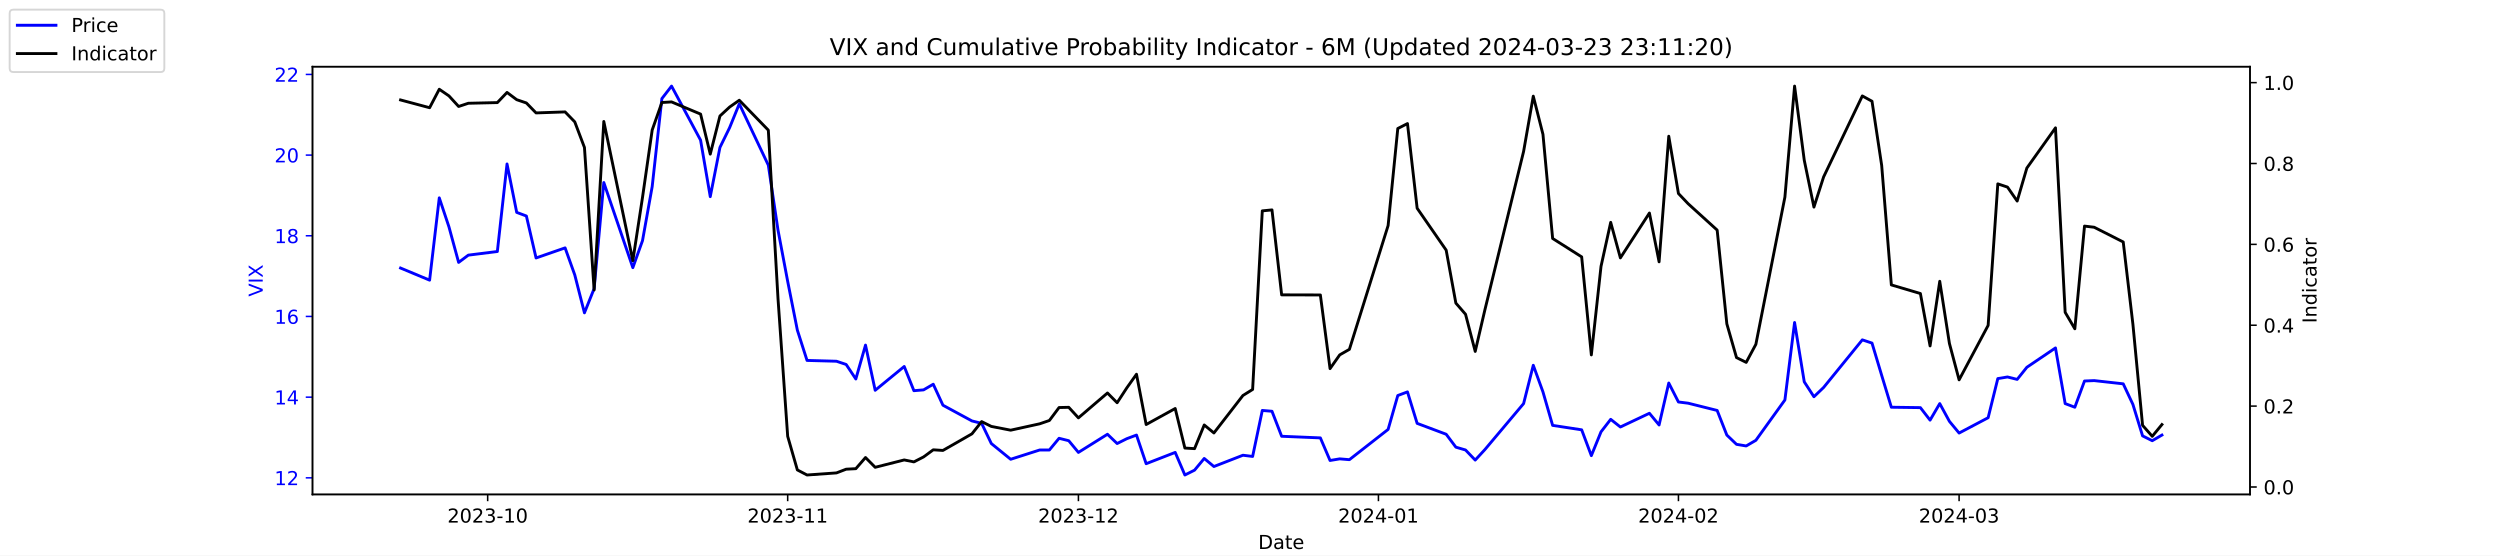
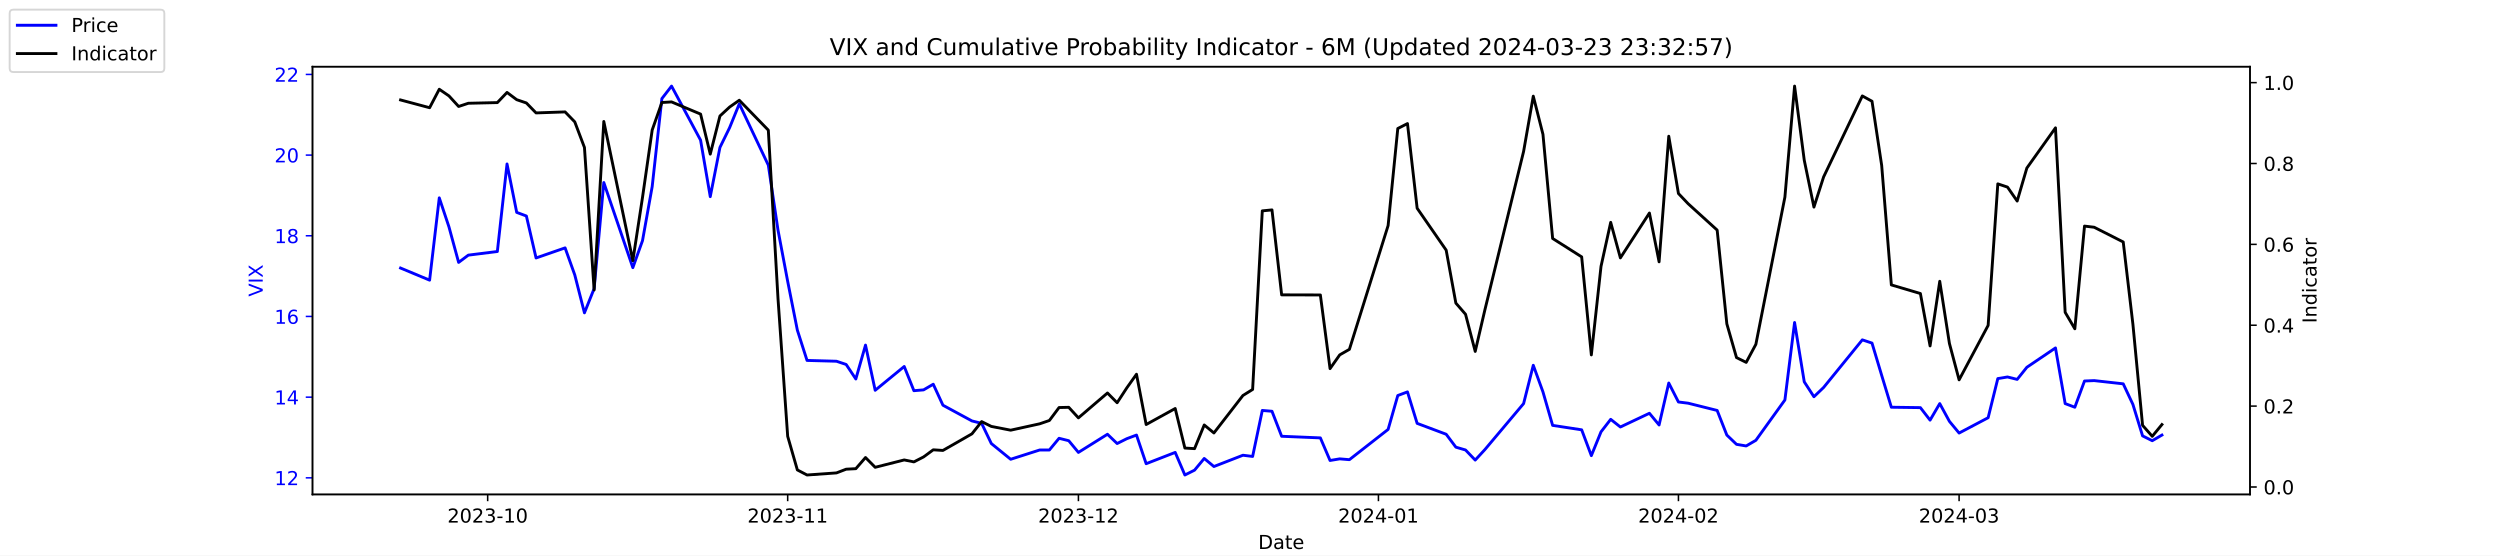
<svg xmlns="http://www.w3.org/2000/svg" xmlns:xlink="http://www.w3.org/1999/xlink" width="1296pt" height="288pt" viewBox="0 0 1296 288" version="1.1">
  <defs>
    <style type="text/css">*{stroke-linejoin: round; stroke-linecap: butt}</style>
  </defs>
  <g id="figure_1">
    <g id="patch_1">
      <path d="M 0 288  L 1296 288  L 1296 0  L 0 0  z " style="fill: #ffffff" />
    </g>
    <g id="axes_1">
      <g id="patch_2">
        <path d="M 162 256.32  L 1166.4 256.32  L 1166.4 34.56  L 162 34.56  z " style="fill: #ffffff" />
      </g>
      <g id="matplotlib.axis_1">
        <g id="xtick_1">
          <g id="line2d_1">
            <defs>
-               <path id="m031761eb9a" d="M 0 0  L 0 3.5  " style="stroke: #000000; stroke-width: 0.8" />
+               <path id="m41e827480d" d="M 0 0  L 0 3.5  " style="stroke: #000000; stroke-width: 0.8" />
            </defs>
            <g>
-               <use xlink:href="#m031761eb9a" x="252.807" y="256.32" style="stroke: #000000; stroke-width: 0.8" />
+               <use xlink:href="#m41e827480d" x="252.807" y="256.32" style="stroke: #000000; stroke-width: 0.8" />
            </g>
          </g>
          <g id="text_1">
            <g transform="translate(231.916 270.9184) scale(0.1 -0.1)">
              <defs>
                <path id="DejaVuSans-32" d="M 1228 531  L 3431 531  L 3431 0  L 469 0  L 469 531  Q 828 903 1448 1529  Q 2069 2156 2228 2338  Q 2531 2678 2651 2914  Q 2772 3150 2772 3378  Q 2772 3750 2511 3984  Q 2250 4219 1831 4219  Q 1534 4219 1204 4116  Q 875 4013 500 3803  L 500 4441  Q 881 4594 1212 4672  Q 1544 4750 1819 4750  Q 2544 4750 2975 4387  Q 3406 4025 3406 3419  Q 3406 3131 3298 2873  Q 3191 2616 2906 2266  Q 2828 2175 2409 1742  Q 1991 1309 1228 531  z " transform="scale(0.015625)" />
                <path id="DejaVuSans-30" d="M 2034 4250  Q 1547 4250 1301 3770  Q 1056 3291 1056 2328  Q 1056 1369 1301 889  Q 1547 409 2034 409  Q 2525 409 2770 889  Q 3016 1369 3016 2328  Q 3016 3291 2770 3770  Q 2525 4250 2034 4250  z M 2034 4750  Q 2819 4750 3233 4129  Q 3647 3509 3647 2328  Q 3647 1150 3233 529  Q 2819 -91 2034 -91  Q 1250 -91 836 529  Q 422 1150 422 2328  Q 422 3509 836 4129  Q 1250 4750 2034 4750  z " transform="scale(0.015625)" />
                <path id="DejaVuSans-33" d="M 2597 2516  Q 3050 2419 3304 2112  Q 3559 1806 3559 1356  Q 3559 666 3084 287  Q 2609 -91 1734 -91  Q 1441 -91 1130 -33  Q 819 25 488 141  L 488 750  Q 750 597 1062 519  Q 1375 441 1716 441  Q 2309 441 2620 675  Q 2931 909 2931 1356  Q 2931 1769 2642 2001  Q 2353 2234 1838 2234  L 1294 2234  L 1294 2753  L 1863 2753  Q 2328 2753 2575 2939  Q 2822 3125 2822 3475  Q 2822 3834 2567 4026  Q 2313 4219 1838 4219  Q 1578 4219 1281 4162  Q 984 4106 628 3988  L 628 4550  Q 988 4650 1302 4700  Q 1616 4750 1894 4750  Q 2613 4750 3031 4423  Q 3450 4097 3450 3541  Q 3450 3153 3228 2886  Q 3006 2619 2597 2516  z " transform="scale(0.015625)" />
                <path id="DejaVuSans-2d" d="M 313 2009  L 1997 2009  L 1997 1497  L 313 1497  L 313 2009  z " transform="scale(0.015625)" />
                <path id="DejaVuSans-31" d="M 794 531  L 1825 531  L 1825 4091  L 703 3866  L 703 4441  L 1819 4666  L 2450 4666  L 2450 531  L 3481 531  L 3481 0  L 794 0  L 794 531  z " transform="scale(0.015625)" />
              </defs>
              <use xlink:href="#DejaVuSans-32" />
              <use xlink:href="#DejaVuSans-30" x="63.623" />
              <use xlink:href="#DejaVuSans-32" x="127.246" />
              <use xlink:href="#DejaVuSans-33" x="190.869" />
              <use xlink:href="#DejaVuSans-2d" x="254.492" />
              <use xlink:href="#DejaVuSans-31" x="290.576" />
              <use xlink:href="#DejaVuSans-30" x="354.199" />
            </g>
          </g>
        </g>
        <g id="xtick_2">
          <g id="line2d_2">
            <g>
-               <use xlink:href="#m031761eb9a" x="408.334" y="256.32" style="stroke: #000000; stroke-width: 0.8" />
+               <use xlink:href="#m41e827480d" x="408.334" y="256.32" style="stroke: #000000; stroke-width: 0.8" />
            </g>
          </g>
          <g id="text_2">
            <g transform="translate(387.4425 270.9184) scale(0.1 -0.1)">
              <use xlink:href="#DejaVuSans-32" />
              <use xlink:href="#DejaVuSans-30" x="63.623" />
              <use xlink:href="#DejaVuSans-32" x="127.246" />
              <use xlink:href="#DejaVuSans-33" x="190.869" />
              <use xlink:href="#DejaVuSans-2d" x="254.492" />
              <use xlink:href="#DejaVuSans-31" x="290.576" />
              <use xlink:href="#DejaVuSans-31" x="354.199" />
            </g>
          </g>
        </g>
        <g id="xtick_3">
          <g id="line2d_3">
            <g>
-               <use xlink:href="#m031761eb9a" x="559.052" y="256.32" style="stroke: #000000; stroke-width: 0.8" />
+               <use xlink:href="#m41e827480d" x="559.052" y="256.32" style="stroke: #000000; stroke-width: 0.8" />
            </g>
          </g>
          <g id="text_3">
            <g transform="translate(538.161 270.9184) scale(0.1 -0.1)">
              <use xlink:href="#DejaVuSans-32" />
              <use xlink:href="#DejaVuSans-30" x="63.623" />
              <use xlink:href="#DejaVuSans-32" x="127.246" />
              <use xlink:href="#DejaVuSans-33" x="190.869" />
              <use xlink:href="#DejaVuSans-2d" x="254.492" />
              <use xlink:href="#DejaVuSans-31" x="290.576" />
              <use xlink:href="#DejaVuSans-32" x="354.199" />
            </g>
          </g>
        </g>
        <g id="xtick_4">
          <g id="line2d_4">
            <g>
-               <use xlink:href="#m031761eb9a" x="714.579" y="256.32" style="stroke: #000000; stroke-width: 0.8" />
+               <use xlink:href="#m41e827480d" x="714.579" y="256.32" style="stroke: #000000; stroke-width: 0.8" />
            </g>
          </g>
          <g id="text_4">
            <g transform="translate(693.6875 270.9184) scale(0.1 -0.1)">
              <defs>
                <path id="DejaVuSans-34" d="M 2419 4116  L 825 1625  L 2419 1625  L 2419 4116  z M 2253 4666  L 3047 4666  L 3047 1625  L 3713 1625  L 3713 1100  L 3047 1100  L 3047 0  L 2419 0  L 2419 1100  L 313 1100  L 313 1709  L 2253 4666  z " transform="scale(0.015625)" />
              </defs>
              <use xlink:href="#DejaVuSans-32" />
              <use xlink:href="#DejaVuSans-30" x="63.623" />
              <use xlink:href="#DejaVuSans-32" x="127.246" />
              <use xlink:href="#DejaVuSans-34" x="190.869" />
              <use xlink:href="#DejaVuSans-2d" x="254.492" />
              <use xlink:href="#DejaVuSans-30" x="290.576" />
              <use xlink:href="#DejaVuSans-31" x="354.199" />
            </g>
          </g>
        </g>
        <g id="xtick_5">
          <g id="line2d_5">
            <g>
-               <use xlink:href="#m031761eb9a" x="870.105" y="256.32" style="stroke: #000000; stroke-width: 0.8" />
+               <use xlink:href="#m41e827480d" x="870.105" y="256.32" style="stroke: #000000; stroke-width: 0.8" />
            </g>
          </g>
          <g id="text_5">
            <g transform="translate(849.2139 270.9184) scale(0.1 -0.1)">
              <use xlink:href="#DejaVuSans-32" />
              <use xlink:href="#DejaVuSans-30" x="63.623" />
              <use xlink:href="#DejaVuSans-32" x="127.246" />
              <use xlink:href="#DejaVuSans-34" x="190.869" />
              <use xlink:href="#DejaVuSans-2d" x="254.492" />
              <use xlink:href="#DejaVuSans-30" x="290.576" />
              <use xlink:href="#DejaVuSans-32" x="354.199" />
            </g>
          </g>
        </g>
        <g id="xtick_6">
          <g id="line2d_6">
            <g>
-               <use xlink:href="#m031761eb9a" x="1015.598" y="256.32" style="stroke: #000000; stroke-width: 0.8" />
+               <use xlink:href="#m41e827480d" x="1015.598" y="256.32" style="stroke: #000000; stroke-width: 0.8" />
            </g>
          </g>
          <g id="text_6">
            <g transform="translate(994.7064 270.9184) scale(0.1 -0.1)">
              <use xlink:href="#DejaVuSans-32" />
              <use xlink:href="#DejaVuSans-30" x="63.623" />
              <use xlink:href="#DejaVuSans-32" x="127.246" />
              <use xlink:href="#DejaVuSans-34" x="190.869" />
              <use xlink:href="#DejaVuSans-2d" x="254.492" />
              <use xlink:href="#DejaVuSans-30" x="290.576" />
              <use xlink:href="#DejaVuSans-33" x="354.199" />
            </g>
          </g>
        </g>
        <g id="text_7">
          <g transform="translate(652.2492 284.5966) scale(0.1 -0.1)">
            <defs>
              <path id="DejaVuSans-44" d="M 1259 4147  L 1259 519  L 2022 519  Q 2988 519 3436 956  Q 3884 1394 3884 2338  Q 3884 3275 3436 3711  Q 2988 4147 2022 4147  L 1259 4147  z M 628 4666  L 1925 4666  Q 3281 4666 3915 4102  Q 4550 3538 4550 2338  Q 4550 1131 3912 565  Q 3275 0 1925 0  L 628 0  L 628 4666  z " transform="scale(0.015625)" />
              <path id="DejaVuSans-61" d="M 2194 1759  Q 1497 1759 1228 1600  Q 959 1441 959 1056  Q 959 750 1161 570  Q 1363 391 1709 391  Q 2188 391 2477 730  Q 2766 1069 2766 1631  L 2766 1759  L 2194 1759  z M 3341 1997  L 3341 0  L 2766 0  L 2766 531  Q 2569 213 2275 61  Q 1981 -91 1556 -91  Q 1019 -91 701 211  Q 384 513 384 1019  Q 384 1609 779 1909  Q 1175 2209 1959 2209  L 2766 2209  L 2766 2266  Q 2766 2663 2505 2880  Q 2244 3097 1772 3097  Q 1472 3097 1187 3025  Q 903 2953 641 2809  L 641 3341  Q 956 3463 1253 3523  Q 1550 3584 1831 3584  Q 2591 3584 2966 3190  Q 3341 2797 3341 1997  z " transform="scale(0.015625)" />
              <path id="DejaVuSans-74" d="M 1172 4494  L 1172 3500  L 2356 3500  L 2356 3053  L 1172 3053  L 1172 1153  Q 1172 725 1289 603  Q 1406 481 1766 481  L 2356 481  L 2356 0  L 1766 0  Q 1100 0 847 248  Q 594 497 594 1153  L 594 3053  L 172 3053  L 172 3500  L 594 3500  L 594 4494  L 1172 4494  z " transform="scale(0.015625)" />
              <path id="DejaVuSans-65" d="M 3597 1894  L 3597 1613  L 953 1613  Q 991 1019 1311 708  Q 1631 397 2203 397  Q 2534 397 2845 478  Q 3156 559 3463 722  L 3463 178  Q 3153 47 2828 -22  Q 2503 -91 2169 -91  Q 1331 -91 842 396  Q 353 884 353 1716  Q 353 2575 817 3079  Q 1281 3584 2069 3584  Q 2775 3584 3186 3129  Q 3597 2675 3597 1894  z M 3022 2063  Q 3016 2534 2758 2815  Q 2500 3097 2075 3097  Q 1594 3097 1305 2825  Q 1016 2553 972 2059  L 3022 2063  z " transform="scale(0.015625)" />
            </defs>
            <use xlink:href="#DejaVuSans-44" />
            <use xlink:href="#DejaVuSans-61" x="77.002" />
            <use xlink:href="#DejaVuSans-74" x="138.281" />
            <use xlink:href="#DejaVuSans-65" x="177.49" />
          </g>
        </g>
      </g>
      <g id="matplotlib.axis_2">
        <g id="ytick_1">
          <g id="line2d_7">
            <defs>
-               <path id="m520578e4ae" d="M 0 0  L -3.5 0  " style="stroke: #0000ff; stroke-width: 0.8" />
+               <path id="m552daa9600" d="M 0 0  L -3.5 0  " style="stroke: #0000ff; stroke-width: 0.8" />
            </defs>
            <g>
-               <use xlink:href="#m520578e4ae" x="162" y="247.704" style="fill: #0000ff; stroke: #0000ff; stroke-width: 0.8" />
+               <use xlink:href="#m552daa9600" x="162" y="247.704" style="fill: #0000ff; stroke: #0000ff; stroke-width: 0.8" />
            </g>
          </g>
          <g id="text_8">
            <g style="fill: #0000ff" transform="translate(142.275 251.5031) scale(0.1 -0.1)">
              <use xlink:href="#DejaVuSans-31" />
              <use xlink:href="#DejaVuSans-32" x="63.623" />
            </g>
          </g>
        </g>
        <g id="ytick_2">
          <g id="line2d_8">
            <g>
-               <use xlink:href="#m520578e4ae" x="162" y="205.878" style="fill: #0000ff; stroke: #0000ff; stroke-width: 0.8" />
+               <use xlink:href="#m552daa9600" x="162" y="205.878" style="fill: #0000ff; stroke: #0000ff; stroke-width: 0.8" />
            </g>
          </g>
          <g id="text_9">
            <g style="fill: #0000ff" transform="translate(142.275 209.6774) scale(0.1 -0.1)">
              <use xlink:href="#DejaVuSans-31" />
              <use xlink:href="#DejaVuSans-34" x="63.623" />
            </g>
          </g>
        </g>
        <g id="ytick_3">
          <g id="line2d_9">
            <g>
-               <use xlink:href="#m520578e4ae" x="162" y="164.052" style="fill: #0000ff; stroke: #0000ff; stroke-width: 0.8" />
+               <use xlink:href="#m552daa9600" x="162" y="164.052" style="fill: #0000ff; stroke: #0000ff; stroke-width: 0.8" />
            </g>
          </g>
          <g id="text_10">
            <g style="fill: #0000ff" transform="translate(142.275 167.8517) scale(0.1 -0.1)">
              <defs>
                <path id="DejaVuSans-36" d="M 2113 2584  Q 1688 2584 1439 2293  Q 1191 2003 1191 1497  Q 1191 994 1439 701  Q 1688 409 2113 409  Q 2538 409 2786 701  Q 3034 994 3034 1497  Q 3034 2003 2786 2293  Q 2538 2584 2113 2584  z M 3366 4563  L 3366 3988  Q 3128 4100 2886 4159  Q 2644 4219 2406 4219  Q 1781 4219 1451 3797  Q 1122 3375 1075 2522  Q 1259 2794 1537 2939  Q 1816 3084 2150 3084  Q 2853 3084 3261 2657  Q 3669 2231 3669 1497  Q 3669 778 3244 343  Q 2819 -91 2113 -91  Q 1303 -91 875 529  Q 447 1150 447 2328  Q 447 3434 972 4092  Q 1497 4750 2381 4750  Q 2619 4750 2861 4703  Q 3103 4656 3366 4563  z " transform="scale(0.015625)" />
              </defs>
              <use xlink:href="#DejaVuSans-31" />
              <use xlink:href="#DejaVuSans-36" x="63.623" />
            </g>
          </g>
        </g>
        <g id="ytick_4">
          <g id="line2d_10">
            <g>
-               <use xlink:href="#m520578e4ae" x="162" y="122.227" style="fill: #0000ff; stroke: #0000ff; stroke-width: 0.8" />
+               <use xlink:href="#m552daa9600" x="162" y="122.227" style="fill: #0000ff; stroke: #0000ff; stroke-width: 0.8" />
            </g>
          </g>
          <g id="text_11">
            <g style="fill: #0000ff" transform="translate(142.275 126.0259) scale(0.1 -0.1)">
              <defs>
                <path id="DejaVuSans-38" d="M 2034 2216  Q 1584 2216 1326 1975  Q 1069 1734 1069 1313  Q 1069 891 1326 650  Q 1584 409 2034 409  Q 2484 409 2743 651  Q 3003 894 3003 1313  Q 3003 1734 2745 1975  Q 2488 2216 2034 2216  z M 1403 2484  Q 997 2584 770 2862  Q 544 3141 544 3541  Q 544 4100 942 4425  Q 1341 4750 2034 4750  Q 2731 4750 3128 4425  Q 3525 4100 3525 3541  Q 3525 3141 3298 2862  Q 3072 2584 2669 2484  Q 3125 2378 3379 2068  Q 3634 1759 3634 1313  Q 3634 634 3220 271  Q 2806 -91 2034 -91  Q 1263 -91 848 271  Q 434 634 434 1313  Q 434 1759 690 2068  Q 947 2378 1403 2484  z M 1172 3481  Q 1172 3119 1398 2916  Q 1625 2713 2034 2713  Q 2441 2713 2670 2916  Q 2900 3119 2900 3481  Q 2900 3844 2670 4047  Q 2441 4250 2034 4250  Q 1625 4250 1398 4047  Q 1172 3844 1172 3481  z " transform="scale(0.015625)" />
              </defs>
              <use xlink:href="#DejaVuSans-31" />
              <use xlink:href="#DejaVuSans-38" x="63.623" />
            </g>
          </g>
        </g>
        <g id="ytick_5">
          <g id="line2d_11">
            <g>
-               <use xlink:href="#m520578e4ae" x="162" y="80.401" style="fill: #0000ff; stroke: #0000ff; stroke-width: 0.8" />
+               <use xlink:href="#m552daa9600" x="162" y="80.401" style="fill: #0000ff; stroke: #0000ff; stroke-width: 0.8" />
            </g>
          </g>
          <g id="text_12">
            <g style="fill: #0000ff" transform="translate(142.275 84.2002) scale(0.1 -0.1)">
              <use xlink:href="#DejaVuSans-32" />
              <use xlink:href="#DejaVuSans-30" x="63.623" />
            </g>
          </g>
        </g>
        <g id="ytick_6">
          <g id="line2d_12">
            <g>
-               <use xlink:href="#m520578e4ae" x="162" y="38.575" style="fill: #0000ff; stroke: #0000ff; stroke-width: 0.8" />
+               <use xlink:href="#m552daa9600" x="162" y="38.575" style="fill: #0000ff; stroke: #0000ff; stroke-width: 0.8" />
            </g>
          </g>
          <g id="text_13">
            <g style="fill: #0000ff" transform="translate(142.275 42.37447) scale(0.1 -0.1)">
              <use xlink:href="#DejaVuSans-32" />
              <use xlink:href="#DejaVuSans-32" x="63.623" />
            </g>
          </g>
        </g>
        <g id="text_14">
          <g style="fill: #0000ff" transform="translate(136.1953 153.7603) rotate(-90) scale(0.1 -0.1)">
            <defs>
              <path id="DejaVuSans-56" d="M 1831 0  L 50 4666  L 709 4666  L 2188 738  L 3669 4666  L 4325 4666  L 2547 0  L 1831 0  z " transform="scale(0.015625)" />
              <path id="DejaVuSans-49" d="M 628 4666  L 1259 4666  L 1259 0  L 628 0  L 628 4666  z " transform="scale(0.015625)" />
              <path id="DejaVuSans-58" d="M 403 4666  L 1081 4666  L 2241 2931  L 3406 4666  L 4084 4666  L 2584 2425  L 4184 0  L 3506 0  L 2194 1984  L 872 0  L 191 0  L 1856 2491  L 403 4666  z " transform="scale(0.015625)" />
            </defs>
            <use xlink:href="#DejaVuSans-56" />
            <use xlink:href="#DejaVuSans-49" x="68.408" />
            <use xlink:href="#DejaVuSans-58" x="97.9" />
          </g>
        </g>
      </g>
      <g id="line2d_13">
-         <path d="M 207.655 138.957  L 222.705 145.231  L 227.722 102.569  L 232.739 117.626  L 237.756 136.029  L 242.773 132.265  L 257.824 130.383  L 262.841 85.002  L 267.858 110.097  L 272.875 111.979  L 277.892 133.729  L 292.943 128.501  L 297.96 142.512  L 302.977 162.17  L 307.994 149.623  L 313.011 94.622  L 328.062 138.748  L 333.079 124.736  L 338.096 96.713  L 343.113 51.123  L 348.13 44.64  L 363.181 72.663  L 368.198 101.941  L 373.215 76.428  L 378.232 66.18  L 383.249 53.842  L 398.3 85.629  L 403.317 119.299  L 408.334 145.858  L 413.351 171.163  L 418.368 186.847  L 433.628 187.266  L 438.645 188.939  L 443.662 196.467  L 448.679 178.901  L 453.696 202.323  L 468.747 189.984  L 473.764 202.532  L 478.781 202.114  L 483.798 199.186  L 488.815 210.061  L 503.866 218.217  L 508.883 219.472  L 513.9 229.928  L 523.934 238.084  L 538.984 233.274  L 544.001 233.274  L 549.018 227.209  L 554.035 228.464  L 559.052 234.529  L 574.103 225.118  L 579.12 229.928  L 584.137 227.418  L 589.154 225.536  L 594.171 240.384  L 609.222 234.529  L 614.239 246.24  L 619.256 243.73  L 624.273 237.666  L 629.29 241.848  L 644.341 235.993  L 649.358 236.62  L 654.375 212.779  L 659.392 213.198  L 664.409 226.164  L 684.477 227  L 689.494 238.711  L 694.511 237.875  L 699.528 238.293  L 719.596 222.608  L 724.613 205.042  L 729.63 203.159  L 734.647 219.472  L 749.698 225.118  L 754.715 231.81  L 759.732 233.274  L 764.749 238.502  L 769.766 233.065  L 789.834 209.224  L 794.851 189.357  L 799.868 203.159  L 804.885 220.517  L 819.936 222.818  L 824.952 236.202  L 829.969 223.863  L 834.986 217.38  L 840.003 221.354  L 855.054 214.243  L 860.071 220.308  L 865.088 198.559  L 870.105 208.388  L 875.122 209.015  L 890.173 212.779  L 895.19 225.536  L 900.207 230.346  L 905.224 231.183  L 910.241 228.255  L 925.292 207.342  L 930.309 167.189  L 935.326 197.931  L 940.343 205.669  L 945.36 200.859  L 965.428 176.182  L 970.445 177.855  L 975.462 194.585  L 980.479 211.106  L 995.53 211.316  L 1000.547 217.798  L 1005.564 209.224  L 1010.581 218.426  L 1015.598 224.491  L 1030.649 216.544  L 1035.666 196.258  L 1040.683 195.422  L 1045.7 196.677  L 1050.717 190.403  L 1065.559 180.364  L 1070.576 209.224  L 1075.593 211.106  L 1080.61 197.513  L 1085.627 197.304  L 1100.678 198.977  L 1105.695 209.642  L 1110.711 225.955  L 1115.728 228.464  L 1120.745 225.536  " clip-path="url(#p55dcc67816)" style="fill: none; stroke: #0000ff; stroke-width: 1.5; stroke-linecap: square" />
+         <path d="M 207.655 138.957  L 222.705 145.231  L 227.722 102.569  L 232.739 117.626  L 237.756 136.029  L 242.773 132.265  L 257.824 130.383  L 262.841 85.002  L 267.858 110.097  L 272.875 111.979  L 277.892 133.729  L 292.943 128.501  L 297.96 142.512  L 302.977 162.17  L 307.994 149.623  L 313.011 94.622  L 328.062 138.748  L 333.079 124.736  L 338.096 96.713  L 343.113 51.123  L 348.13 44.64  L 363.181 72.663  L 368.198 101.941  L 373.215 76.428  L 378.232 66.18  L 383.249 53.842  L 398.3 85.629  L 403.317 119.299  L 408.334 145.858  L 413.351 171.163  L 418.368 186.847  L 433.628 187.266  L 438.645 188.939  L 443.662 196.467  L 448.679 178.901  L 453.696 202.323  L 468.747 189.984  L 473.764 202.532  L 478.781 202.114  L 483.798 199.186  L 488.815 210.061  L 503.866 218.217  L 508.883 219.472  L 513.9 229.928  L 523.934 238.084  L 538.984 233.274  L 544.001 233.274  L 549.018 227.209  L 554.035 228.464  L 559.052 234.529  L 574.103 225.118  L 579.12 229.928  L 584.137 227.418  L 589.154 225.536  L 594.171 240.384  L 609.222 234.529  L 614.239 246.24  L 619.256 243.73  L 624.273 237.666  L 629.29 241.848  L 644.341 235.993  L 649.358 236.62  L 654.375 212.779  L 659.392 213.198  L 664.409 226.164  L 684.477 227  L 689.494 238.711  L 694.511 237.875  L 699.528 238.293  L 719.596 222.608  L 724.613 205.042  L 729.63 203.159  L 734.647 219.472  L 749.698 225.118  L 754.715 231.81  L 759.732 233.274  L 764.749 238.502  L 769.766 233.065  L 789.834 209.224  L 794.851 189.357  L 799.868 203.159  L 804.885 220.517  L 819.936 222.818  L 824.952 236.202  L 829.969 223.863  L 834.986 217.38  L 840.003 221.354  L 855.054 214.243  L 860.071 220.308  L 865.088 198.559  L 870.105 208.388  L 875.122 209.015  L 890.173 212.779  L 895.19 225.536  L 900.207 230.346  L 905.224 231.183  L 910.241 228.255  L 925.292 207.342  L 930.309 167.189  L 935.326 197.931  L 940.343 205.669  L 945.36 200.859  L 965.428 176.182  L 970.445 177.855  L 975.462 194.585  L 980.479 211.106  L 995.53 211.316  L 1000.547 217.798  L 1005.564 209.224  L 1010.581 218.426  L 1015.598 224.491  L 1030.649 216.544  L 1035.666 196.258  L 1040.683 195.422  L 1045.7 196.677  L 1050.717 190.403  L 1065.559 180.364  L 1070.576 209.224  L 1075.593 211.106  L 1080.61 197.513  L 1085.627 197.304  L 1100.678 198.977  L 1105.695 209.642  L 1110.711 225.955  L 1115.728 228.464  L 1120.745 225.536  " clip-path="url(#pdddff6cbe7)" style="fill: none; stroke: #0000ff; stroke-width: 1.5; stroke-linecap: square" />
      </g>
      <g id="patch_3">
        <path d="M 162 256.32  L 162 34.56  " style="fill: none; stroke: #000000; stroke-width: 0.8; stroke-linejoin: miter; stroke-linecap: square" />
      </g>
      <g id="patch_4">
        <path d="M 1166.4 256.32  L 1166.4 34.56  " style="fill: none; stroke: #000000; stroke-width: 0.8; stroke-linejoin: miter; stroke-linecap: square" />
      </g>
      <g id="patch_5">
        <path d="M 162 256.32  L 1166.4 256.32  " style="fill: none; stroke: #000000; stroke-width: 0.8; stroke-linejoin: miter; stroke-linecap: square" />
      </g>
      <g id="patch_6">
        <path d="M 162 34.56  L 1166.4 34.56  " style="fill: none; stroke: #000000; stroke-width: 0.8; stroke-linejoin: miter; stroke-linecap: square" />
      </g>
    </g>
    <g id="axes_2">
      <g id="matplotlib.axis_3">
        <g id="ytick_7">
          <g id="line2d_14">
            <defs>
-               <path id="mb275374470" d="M 0 0  L 3.5 0  " style="stroke: #000000; stroke-width: 0.8" />
+               <path id="m747593b392" d="M 0 0  L 3.5 0  " style="stroke: #000000; stroke-width: 0.8" />
            </defs>
            <g>
-               <use xlink:href="#mb275374470" x="1166.4" y="252.461" style="stroke: #000000; stroke-width: 0.8" />
+               <use xlink:href="#m747593b392" x="1166.4" y="252.461" style="stroke: #000000; stroke-width: 0.8" />
            </g>
          </g>
          <g id="text_15">
            <g transform="translate(1173.4 256.2606) scale(0.1 -0.1)">
              <defs>
                <path id="DejaVuSans-2e" d="M 684 794  L 1344 794  L 1344 0  L 684 0  L 684 794  z " transform="scale(0.015625)" />
              </defs>
              <use xlink:href="#DejaVuSans-30" />
              <use xlink:href="#DejaVuSans-2e" x="63.623" />
              <use xlink:href="#DejaVuSans-30" x="95.41" />
            </g>
          </g>
        </g>
        <g id="ytick_8">
          <g id="line2d_15">
            <g>
-               <use xlink:href="#mb275374470" x="1166.4" y="210.535" style="stroke: #000000; stroke-width: 0.8" />
+               <use xlink:href="#m747593b392" x="1166.4" y="210.535" style="stroke: #000000; stroke-width: 0.8" />
            </g>
          </g>
          <g id="text_16">
            <g transform="translate(1173.4 214.3337) scale(0.1 -0.1)">
              <use xlink:href="#DejaVuSans-30" />
              <use xlink:href="#DejaVuSans-2e" x="63.623" />
              <use xlink:href="#DejaVuSans-32" x="95.41" />
            </g>
          </g>
        </g>
        <g id="ytick_9">
          <g id="line2d_16">
            <g>
-               <use xlink:href="#mb275374470" x="1166.4" y="168.608" style="stroke: #000000; stroke-width: 0.8" />
+               <use xlink:href="#m747593b392" x="1166.4" y="168.608" style="stroke: #000000; stroke-width: 0.8" />
            </g>
          </g>
          <g id="text_17">
            <g transform="translate(1173.4 172.4068) scale(0.1 -0.1)">
              <use xlink:href="#DejaVuSans-30" />
              <use xlink:href="#DejaVuSans-2e" x="63.623" />
              <use xlink:href="#DejaVuSans-34" x="95.41" />
            </g>
          </g>
        </g>
        <g id="ytick_10">
          <g id="line2d_17">
            <g>
-               <use xlink:href="#mb275374470" x="1166.4" y="126.681" style="stroke: #000000; stroke-width: 0.8" />
+               <use xlink:href="#m747593b392" x="1166.4" y="126.681" style="stroke: #000000; stroke-width: 0.8" />
            </g>
          </g>
          <g id="text_18">
            <g transform="translate(1173.4 130.4799) scale(0.1 -0.1)">
              <use xlink:href="#DejaVuSans-30" />
              <use xlink:href="#DejaVuSans-2e" x="63.623" />
              <use xlink:href="#DejaVuSans-36" x="95.41" />
            </g>
          </g>
        </g>
        <g id="ytick_11">
          <g id="line2d_18">
            <g>
-               <use xlink:href="#mb275374470" x="1166.4" y="84.754" style="stroke: #000000; stroke-width: 0.8" />
+               <use xlink:href="#m747593b392" x="1166.4" y="84.754" style="stroke: #000000; stroke-width: 0.8" />
            </g>
          </g>
          <g id="text_19">
            <g transform="translate(1173.4 88.55298) scale(0.1 -0.1)">
              <use xlink:href="#DejaVuSans-30" />
              <use xlink:href="#DejaVuSans-2e" x="63.623" />
              <use xlink:href="#DejaVuSans-38" x="95.41" />
            </g>
          </g>
        </g>
        <g id="ytick_12">
          <g id="line2d_19">
            <g>
-               <use xlink:href="#mb275374470" x="1166.4" y="42.827" style="stroke: #000000; stroke-width: 0.8" />
+               <use xlink:href="#m747593b392" x="1166.4" y="42.827" style="stroke: #000000; stroke-width: 0.8" />
            </g>
          </g>
          <g id="text_20">
            <g transform="translate(1173.4 46.62607) scale(0.1 -0.1)">
              <use xlink:href="#DejaVuSans-31" />
              <use xlink:href="#DejaVuSans-2e" x="63.623" />
              <use xlink:href="#DejaVuSans-30" x="95.41" />
            </g>
          </g>
        </g>
        <g id="text_21">
          <g transform="translate(1200.902 167.5353) rotate(-90) scale(0.1 -0.1)">
            <defs>
              <path id="DejaVuSans-6e" d="M 3513 2113  L 3513 0  L 2938 0  L 2938 2094  Q 2938 2591 2744 2837  Q 2550 3084 2163 3084  Q 1697 3084 1428 2787  Q 1159 2491 1159 1978  L 1159 0  L 581 0  L 581 3500  L 1159 3500  L 1159 2956  Q 1366 3272 1645 3428  Q 1925 3584 2291 3584  Q 2894 3584 3203 3211  Q 3513 2838 3513 2113  z " transform="scale(0.015625)" />
              <path id="DejaVuSans-64" d="M 2906 2969  L 2906 4863  L 3481 4863  L 3481 0  L 2906 0  L 2906 525  Q 2725 213 2448 61  Q 2172 -91 1784 -91  Q 1150 -91 751 415  Q 353 922 353 1747  Q 353 2572 751 3078  Q 1150 3584 1784 3584  Q 2172 3584 2448 3432  Q 2725 3281 2906 2969  z M 947 1747  Q 947 1113 1208 752  Q 1469 391 1925 391  Q 2381 391 2643 752  Q 2906 1113 2906 1747  Q 2906 2381 2643 2742  Q 2381 3103 1925 3103  Q 1469 3103 1208 2742  Q 947 2381 947 1747  z " transform="scale(0.015625)" />
              <path id="DejaVuSans-69" d="M 603 3500  L 1178 3500  L 1178 0  L 603 0  L 603 3500  z M 603 4863  L 1178 4863  L 1178 4134  L 603 4134  L 603 4863  z " transform="scale(0.015625)" />
              <path id="DejaVuSans-63" d="M 3122 3366  L 3122 2828  Q 2878 2963 2633 3030  Q 2388 3097 2138 3097  Q 1578 3097 1268 2742  Q 959 2388 959 1747  Q 959 1106 1268 751  Q 1578 397 2138 397  Q 2388 397 2633 464  Q 2878 531 3122 666  L 3122 134  Q 2881 22 2623 -34  Q 2366 -91 2075 -91  Q 1284 -91 818 406  Q 353 903 353 1747  Q 353 2603 823 3093  Q 1294 3584 2113 3584  Q 2378 3584 2631 3529  Q 2884 3475 3122 3366  z " transform="scale(0.015625)" />
              <path id="DejaVuSans-6f" d="M 1959 3097  Q 1497 3097 1228 2736  Q 959 2375 959 1747  Q 959 1119 1226 758  Q 1494 397 1959 397  Q 2419 397 2687 759  Q 2956 1122 2956 1747  Q 2956 2369 2687 2733  Q 2419 3097 1959 3097  z M 1959 3584  Q 2709 3584 3137 3096  Q 3566 2609 3566 1747  Q 3566 888 3137 398  Q 2709 -91 1959 -91  Q 1206 -91 779 398  Q 353 888 353 1747  Q 353 2609 779 3096  Q 1206 3584 1959 3584  z " transform="scale(0.015625)" />
              <path id="DejaVuSans-72" d="M 2631 2963  Q 2534 3019 2420 3045  Q 2306 3072 2169 3072  Q 1681 3072 1420 2755  Q 1159 2438 1159 1844  L 1159 0  L 581 0  L 581 3500  L 1159 3500  L 1159 2956  Q 1341 3275 1631 3429  Q 1922 3584 2338 3584  Q 2397 3584 2469 3576  Q 2541 3569 2628 3553  L 2631 2963  z " transform="scale(0.015625)" />
            </defs>
            <use xlink:href="#DejaVuSans-49" />
            <use xlink:href="#DejaVuSans-6e" x="29.492" />
            <use xlink:href="#DejaVuSans-64" x="92.871" />
            <use xlink:href="#DejaVuSans-69" x="156.348" />
            <use xlink:href="#DejaVuSans-63" x="184.131" />
            <use xlink:href="#DejaVuSans-61" x="239.111" />
            <use xlink:href="#DejaVuSans-74" x="300.391" />
            <use xlink:href="#DejaVuSans-6f" x="339.6" />
            <use xlink:href="#DejaVuSans-72" x="400.781" />
          </g>
        </g>
      </g>
      <g id="line2d_20">
-         <path d="M 207.655 51.818  L 222.705 55.84  L 227.722 46.27  L 232.739 49.714  L 237.756 55.196  L 242.773 53.533  L 257.824 53.183  L 262.841 47.919  L 267.858 51.676  L 272.875 53.378  L 277.892 58.536  L 292.943 58.014  L 297.96 63.187  L 302.977 76.444  L 307.994 150.306  L 313.011 62.975  L 328.062 135.12  L 333.079 102.306  L 338.096 67.397  L 343.113 53.146  L 348.13 52.833  L 363.181 59.145  L 368.198 79.898  L 373.215 60.134  L 378.232 55.494  L 383.249 51.97  L 398.3 67.473  L 403.317 154.832  L 408.334 226.181  L 413.351 243.614  L 418.368 246.24  L 433.628 245.155  L 438.645 243.23  L 443.662 242.964  L 448.679 237.183  L 453.696 242.25  L 468.747 238.435  L 473.764 239.446  L 478.781 236.871  L 483.798 233.181  L 488.815 233.507  L 503.866 224.892  L 508.883 218.558  L 513.9 221.057  L 523.934 223.009  L 538.984 219.7  L 544.001 217.982  L 549.018 211.268  L 554.035 211.153  L 559.052 216.619  L 574.103 203.731  L 579.12 208.779  L 584.137 201.073  L 589.154 194.005  L 594.171 220.075  L 609.222 211.773  L 614.239 232.27  L 619.256 232.576  L 624.273 220.306  L 629.29 224.445  L 644.341 205.016  L 649.358 201.89  L 654.375 109.314  L 659.392 108.817  L 664.409 152.854  L 684.477 152.91  L 689.494 191.088  L 694.511 183.971  L 699.528 181.099  L 719.596 116.924  L 724.613 66.625  L 729.63 64.069  L 734.647 107.95  L 749.698 129.692  L 754.715 157.129  L 759.732 162.918  L 764.749 182.173  L 769.766 160.638  L 789.834 78.509  L 794.851 49.855  L 799.868 69.641  L 804.885 123.62  L 819.936 133.166  L 824.952 183.971  L 829.969 138.075  L 834.986 115.269  L 840.003 133.687  L 855.054 110.438  L 860.071 135.725  L 865.088 70.632  L 870.105 100.32  L 875.122 105.601  L 890.173 119.275  L 895.19 167.88  L 900.207 185.376  L 905.224 187.855  L 910.241 178.494  L 925.292 102.174  L 930.309 44.64  L 935.326 83.051  L 940.343 107.357  L 945.36 91.715  L 965.428 49.731  L 970.445 52.489  L 975.462 85.756  L 980.479 147.7  L 995.53 152.158  L 1000.547 179.324  L 1005.564 145.833  L 1010.581 178.052  L 1015.598 196.907  L 1030.649 168.687  L 1035.666 95.313  L 1040.683 96.993  L 1045.7 104.224  L 1050.717 87.118  L 1065.559 66.278  L 1070.576 161.903  L 1075.593 170.437  L 1080.61 117.21  L 1085.627 117.809  L 1100.678 125.441  L 1105.695 168.039  L 1110.711 220.487  L 1115.728 226.184  L 1120.745 220.09  " clip-path="url(#p55dcc67816)" style="fill: none; stroke: #000000; stroke-width: 1.5; stroke-linecap: square" />
+         <path d="M 207.655 51.818  L 222.705 55.84  L 227.722 46.27  L 232.739 49.714  L 237.756 55.196  L 242.773 53.533  L 257.824 53.183  L 262.841 47.919  L 267.858 51.676  L 272.875 53.378  L 277.892 58.536  L 292.943 58.014  L 297.96 63.187  L 302.977 76.444  L 307.994 150.306  L 313.011 62.975  L 328.062 135.12  L 333.079 102.306  L 338.096 67.397  L 343.113 53.146  L 348.13 52.833  L 363.181 59.145  L 368.198 79.898  L 373.215 60.134  L 378.232 55.494  L 383.249 51.97  L 398.3 67.473  L 403.317 154.832  L 408.334 226.181  L 413.351 243.614  L 418.368 246.24  L 433.628 245.155  L 438.645 243.23  L 443.662 242.964  L 448.679 237.183  L 453.696 242.25  L 468.747 238.435  L 473.764 239.446  L 478.781 236.871  L 483.798 233.181  L 488.815 233.507  L 503.866 224.892  L 508.883 218.558  L 513.9 221.057  L 523.934 223.009  L 538.984 219.7  L 544.001 217.982  L 549.018 211.268  L 554.035 211.153  L 559.052 216.619  L 574.103 203.731  L 579.12 208.779  L 584.137 201.073  L 589.154 194.005  L 594.171 220.075  L 609.222 211.773  L 614.239 232.27  L 619.256 232.576  L 624.273 220.306  L 629.29 224.445  L 644.341 205.016  L 649.358 201.89  L 654.375 109.314  L 659.392 108.817  L 664.409 152.854  L 684.477 152.91  L 689.494 191.088  L 694.511 183.971  L 699.528 181.099  L 719.596 116.924  L 724.613 66.625  L 729.63 64.069  L 734.647 107.95  L 749.698 129.692  L 754.715 157.129  L 759.732 162.918  L 764.749 182.173  L 769.766 160.638  L 789.834 78.509  L 794.851 49.855  L 799.868 69.641  L 804.885 123.62  L 819.936 133.166  L 824.952 183.971  L 829.969 138.075  L 834.986 115.269  L 840.003 133.687  L 855.054 110.438  L 860.071 135.725  L 865.088 70.632  L 870.105 100.32  L 875.122 105.601  L 890.173 119.275  L 895.19 167.88  L 900.207 185.376  L 905.224 187.855  L 910.241 178.494  L 925.292 102.174  L 930.309 44.64  L 935.326 83.051  L 940.343 107.357  L 945.36 91.715  L 965.428 49.731  L 970.445 52.489  L 975.462 85.756  L 980.479 147.7  L 995.53 152.158  L 1000.547 179.324  L 1005.564 145.833  L 1010.581 178.052  L 1015.598 196.907  L 1030.649 168.687  L 1035.666 95.313  L 1040.683 96.993  L 1045.7 104.224  L 1050.717 87.118  L 1065.559 66.278  L 1070.576 161.903  L 1075.593 170.437  L 1080.61 117.21  L 1085.627 117.809  L 1100.678 125.441  L 1105.695 168.039  L 1110.711 220.487  L 1115.728 226.184  L 1120.745 220.09  " clip-path="url(#pdddff6cbe7)" style="fill: none; stroke: #000000; stroke-width: 1.5; stroke-linecap: square" />
      </g>
      <g id="patch_7">
        <path d="M 162 256.32  L 162 34.56  " style="fill: none; stroke: #000000; stroke-width: 0.8; stroke-linejoin: miter; stroke-linecap: square" />
      </g>
      <g id="patch_8">
        <path d="M 1166.4 256.32  L 1166.4 34.56  " style="fill: none; stroke: #000000; stroke-width: 0.8; stroke-linejoin: miter; stroke-linecap: square" />
      </g>
      <g id="patch_9">
        <path d="M 162 256.32  L 1166.4 256.32  " style="fill: none; stroke: #000000; stroke-width: 0.8; stroke-linejoin: miter; stroke-linecap: square" />
      </g>
      <g id="patch_10">
        <path d="M 162 34.56  L 1166.4 34.56  " style="fill: none; stroke: #000000; stroke-width: 0.8; stroke-linejoin: miter; stroke-linecap: square" />
      </g>
      <g id="text_22">
        <g transform="translate(430.0941 28.56) scale(0.12 -0.12)">
          <defs>
            <path id="DejaVuSans-20" transform="scale(0.015625)" />
            <path id="DejaVuSans-43" d="M 4122 4306  L 4122 3641  Q 3803 3938 3442 4084  Q 3081 4231 2675 4231  Q 1875 4231 1450 3742  Q 1025 3253 1025 2328  Q 1025 1406 1450 917  Q 1875 428 2675 428  Q 3081 428 3442 575  Q 3803 722 4122 1019  L 4122 359  Q 3791 134 3420 21  Q 3050 -91 2638 -91  Q 1578 -91 968 557  Q 359 1206 359 2328  Q 359 3453 968 4101  Q 1578 4750 2638 4750  Q 3056 4750 3426 4639  Q 3797 4528 4122 4306  z " transform="scale(0.015625)" />
            <path id="DejaVuSans-75" d="M 544 1381  L 544 3500  L 1119 3500  L 1119 1403  Q 1119 906 1312 657  Q 1506 409 1894 409  Q 2359 409 2629 706  Q 2900 1003 2900 1516  L 2900 3500  L 3475 3500  L 3475 0  L 2900 0  L 2900 538  Q 2691 219 2414 64  Q 2138 -91 1772 -91  Q 1169 -91 856 284  Q 544 659 544 1381  z M 1991 3584  L 1991 3584  z " transform="scale(0.015625)" />
            <path id="DejaVuSans-6d" d="M 3328 2828  Q 3544 3216 3844 3400  Q 4144 3584 4550 3584  Q 5097 3584 5394 3201  Q 5691 2819 5691 2113  L 5691 0  L 5113 0  L 5113 2094  Q 5113 2597 4934 2840  Q 4756 3084 4391 3084  Q 3944 3084 3684 2787  Q 3425 2491 3425 1978  L 3425 0  L 2847 0  L 2847 2094  Q 2847 2600 2669 2842  Q 2491 3084 2119 3084  Q 1678 3084 1418 2786  Q 1159 2488 1159 1978  L 1159 0  L 581 0  L 581 3500  L 1159 3500  L 1159 2956  Q 1356 3278 1631 3431  Q 1906 3584 2284 3584  Q 2666 3584 2933 3390  Q 3200 3197 3328 2828  z " transform="scale(0.015625)" />
            <path id="DejaVuSans-6c" d="M 603 4863  L 1178 4863  L 1178 0  L 603 0  L 603 4863  z " transform="scale(0.015625)" />
            <path id="DejaVuSans-76" d="M 191 3500  L 800 3500  L 1894 563  L 2988 3500  L 3597 3500  L 2284 0  L 1503 0  L 191 3500  z " transform="scale(0.015625)" />
            <path id="DejaVuSans-50" d="M 1259 4147  L 1259 2394  L 2053 2394  Q 2494 2394 2734 2622  Q 2975 2850 2975 3272  Q 2975 3691 2734 3919  Q 2494 4147 2053 4147  L 1259 4147  z M 628 4666  L 2053 4666  Q 2838 4666 3239 4311  Q 3641 3956 3641 3272  Q 3641 2581 3239 2228  Q 2838 1875 2053 1875  L 1259 1875  L 1259 0  L 628 0  L 628 4666  z " transform="scale(0.015625)" />
            <path id="DejaVuSans-62" d="M 3116 1747  Q 3116 2381 2855 2742  Q 2594 3103 2138 3103  Q 1681 3103 1420 2742  Q 1159 2381 1159 1747  Q 1159 1113 1420 752  Q 1681 391 2138 391  Q 2594 391 2855 752  Q 3116 1113 3116 1747  z M 1159 2969  Q 1341 3281 1617 3432  Q 1894 3584 2278 3584  Q 2916 3584 3314 3078  Q 3713 2572 3713 1747  Q 3713 922 3314 415  Q 2916 -91 2278 -91  Q 1894 -91 1617 61  Q 1341 213 1159 525  L 1159 0  L 581 0  L 581 4863  L 1159 4863  L 1159 2969  z " transform="scale(0.015625)" />
            <path id="DejaVuSans-79" d="M 2059 -325  Q 1816 -950 1584 -1140  Q 1353 -1331 966 -1331  L 506 -1331  L 506 -850  L 844 -850  Q 1081 -850 1212 -737  Q 1344 -625 1503 -206  L 1606 56  L 191 3500  L 800 3500  L 1894 763  L 2988 3500  L 3597 3500  L 2059 -325  z " transform="scale(0.015625)" />
            <path id="DejaVuSans-4d" d="M 628 4666  L 1569 4666  L 2759 1491  L 3956 4666  L 4897 4666  L 4897 0  L 4281 0  L 4281 4097  L 3078 897  L 2444 897  L 1241 4097  L 1241 0  L 628 0  L 628 4666  z " transform="scale(0.015625)" />
            <path id="DejaVuSans-28" d="M 1984 4856  Q 1566 4138 1362 3434  Q 1159 2731 1159 2009  Q 1159 1288 1364 580  Q 1569 -128 1984 -844  L 1484 -844  Q 1016 -109 783 600  Q 550 1309 550 2009  Q 550 2706 781 3412  Q 1013 4119 1484 4856  L 1984 4856  z " transform="scale(0.015625)" />
            <path id="DejaVuSans-55" d="M 556 4666  L 1191 4666  L 1191 1831  Q 1191 1081 1462 751  Q 1734 422 2344 422  Q 2950 422 3222 751  Q 3494 1081 3494 1831  L 3494 4666  L 4128 4666  L 4128 1753  Q 4128 841 3676 375  Q 3225 -91 2344 -91  Q 1459 -91 1007 375  Q 556 841 556 1753  L 556 4666  z " transform="scale(0.015625)" />
            <path id="DejaVuSans-70" d="M 1159 525  L 1159 -1331  L 581 -1331  L 581 3500  L 1159 3500  L 1159 2969  Q 1341 3281 1617 3432  Q 1894 3584 2278 3584  Q 2916 3584 3314 3078  Q 3713 2572 3713 1747  Q 3713 922 3314 415  Q 2916 -91 2278 -91  Q 1894 -91 1617 61  Q 1341 213 1159 525  z M 3116 1747  Q 3116 2381 2855 2742  Q 2594 3103 2138 3103  Q 1681 3103 1420 2742  Q 1159 2381 1159 1747  Q 1159 1113 1420 752  Q 1681 391 2138 391  Q 2594 391 2855 752  Q 3116 1113 3116 1747  z " transform="scale(0.015625)" />
            <path id="DejaVuSans-3a" d="M 750 794  L 1409 794  L 1409 0  L 750 0  L 750 794  z M 750 3309  L 1409 3309  L 1409 2516  L 750 2516  L 750 3309  z " transform="scale(0.015625)" />
+             <path id="DejaVuSans-35" d="M 691 4666  L 3169 4666  L 3169 4134  L 1269 4134  L 1269 2991  Q 1406 3038 1543 3061  Q 1681 3084 1819 3084  Q 2600 3084 3056 2656  Q 3513 2228 3513 1497  Q 3513 744 3044 326  Q 2575 -91 1722 -91  Q 1428 -91 1123 -41  Q 819 9 494 109  L 494 744  Q 775 591 1075 516  Q 1375 441 1709 441  Q 2250 441 2565 725  Q 2881 1009 2881 1497  Q 2881 1984 2565 2268  Q 2250 2553 1709 2553  Q 1456 2553 1204 2497  Q 953 2441 691 2322  L 691 4666  z " transform="scale(0.015625)" />
+             <path id="DejaVuSans-37" d="M 525 4666  L 3525 4666  L 3525 4397  L 1831 0  L 1172 0  L 2766 4134  L 525 4134  L 525 4666  z " transform="scale(0.015625)" />
            <path id="DejaVuSans-29" d="M 513 4856  L 1013 4856  Q 1481 4119 1714 3412  Q 1947 2706 1947 2009  Q 1947 1309 1714 600  Q 1481 -109 1013 -844  L 513 -844  Q 928 -128 1133 580  Q 1338 1288 1338 2009  Q 1338 2731 1133 3434  Q 928 4138 513 4856  z " transform="scale(0.015625)" />
          </defs>
          <use xlink:href="#DejaVuSans-56" />
          <use xlink:href="#DejaVuSans-49" x="68.408" />
          <use xlink:href="#DejaVuSans-58" x="97.9" />
          <use xlink:href="#DejaVuSans-20" x="166.406" />
          <use xlink:href="#DejaVuSans-61" x="198.193" />
          <use xlink:href="#DejaVuSans-6e" x="259.473" />
          <use xlink:href="#DejaVuSans-64" x="322.852" />
          <use xlink:href="#DejaVuSans-20" x="386.328" />
          <use xlink:href="#DejaVuSans-43" x="418.115" />
          <use xlink:href="#DejaVuSans-75" x="487.939" />
          <use xlink:href="#DejaVuSans-6d" x="551.318" />
          <use xlink:href="#DejaVuSans-75" x="648.73" />
          <use xlink:href="#DejaVuSans-6c" x="712.109" />
          <use xlink:href="#DejaVuSans-61" x="739.893" />
          <use xlink:href="#DejaVuSans-74" x="801.172" />
          <use xlink:href="#DejaVuSans-69" x="840.381" />
          <use xlink:href="#DejaVuSans-76" x="868.164" />
          <use xlink:href="#DejaVuSans-65" x="927.344" />
          <use xlink:href="#DejaVuSans-20" x="988.867" />
          <use xlink:href="#DejaVuSans-50" x="1020.654" />
          <use xlink:href="#DejaVuSans-72" x="1079.207" />
          <use xlink:href="#DejaVuSans-6f" x="1118.07" />
          <use xlink:href="#DejaVuSans-62" x="1179.252" />
          <use xlink:href="#DejaVuSans-61" x="1242.729" />
          <use xlink:href="#DejaVuSans-62" x="1304.008" />
          <use xlink:href="#DejaVuSans-69" x="1367.484" />
          <use xlink:href="#DejaVuSans-6c" x="1395.268" />
          <use xlink:href="#DejaVuSans-69" x="1423.051" />
          <use xlink:href="#DejaVuSans-74" x="1450.834" />
          <use xlink:href="#DejaVuSans-79" x="1490.043" />
          <use xlink:href="#DejaVuSans-20" x="1549.223" />
          <use xlink:href="#DejaVuSans-49" x="1581.01" />
          <use xlink:href="#DejaVuSans-6e" x="1610.502" />
          <use xlink:href="#DejaVuSans-64" x="1673.881" />
          <use xlink:href="#DejaVuSans-69" x="1737.357" />
          <use xlink:href="#DejaVuSans-63" x="1765.141" />
          <use xlink:href="#DejaVuSans-61" x="1820.121" />
          <use xlink:href="#DejaVuSans-74" x="1881.4" />
          <use xlink:href="#DejaVuSans-6f" x="1920.609" />
          <use xlink:href="#DejaVuSans-72" x="1981.791" />
          <use xlink:href="#DejaVuSans-20" x="2022.904" />
          <use xlink:href="#DejaVuSans-2d" x="2054.691" />
          <use xlink:href="#DejaVuSans-20" x="2090.775" />
          <use xlink:href="#DejaVuSans-36" x="2122.562" />
          <use xlink:href="#DejaVuSans-4d" x="2186.186" />
          <use xlink:href="#DejaVuSans-20" x="2272.465" />
          <use xlink:href="#DejaVuSans-28" x="2304.252" />
          <use xlink:href="#DejaVuSans-55" x="2343.266" />
          <use xlink:href="#DejaVuSans-70" x="2416.459" />
          <use xlink:href="#DejaVuSans-64" x="2479.936" />
          <use xlink:href="#DejaVuSans-61" x="2543.412" />
          <use xlink:href="#DejaVuSans-74" x="2604.691" />
          <use xlink:href="#DejaVuSans-65" x="2643.9" />
          <use xlink:href="#DejaVuSans-64" x="2705.424" />
          <use xlink:href="#DejaVuSans-20" x="2768.9" />
          <use xlink:href="#DejaVuSans-32" x="2800.688" />
          <use xlink:href="#DejaVuSans-30" x="2864.311" />
          <use xlink:href="#DejaVuSans-32" x="2927.934" />
          <use xlink:href="#DejaVuSans-34" x="2991.557" />
          <use xlink:href="#DejaVuSans-2d" x="3055.18" />
          <use xlink:href="#DejaVuSans-30" x="3091.264" />
          <use xlink:href="#DejaVuSans-33" x="3154.887" />
          <use xlink:href="#DejaVuSans-2d" x="3218.51" />
          <use xlink:href="#DejaVuSans-32" x="3254.594" />
          <use xlink:href="#DejaVuSans-33" x="3318.217" />
          <use xlink:href="#DejaVuSans-20" x="3381.84" />
          <use xlink:href="#DejaVuSans-32" x="3413.627" />
          <use xlink:href="#DejaVuSans-33" x="3477.25" />
          <use xlink:href="#DejaVuSans-3a" x="3540.873" />
-           <use xlink:href="#DejaVuSans-31" x="3574.564" />
-           <use xlink:href="#DejaVuSans-31" x="3638.188" />
+           <use xlink:href="#DejaVuSans-33" x="3574.564" />
+           <use xlink:href="#DejaVuSans-32" x="3638.188" />
          <use xlink:href="#DejaVuSans-3a" x="3701.811" />
-           <use xlink:href="#DejaVuSans-32" x="3735.502" />
-           <use xlink:href="#DejaVuSans-30" x="3799.125" />
+           <use xlink:href="#DejaVuSans-35" x="3735.502" />
+           <use xlink:href="#DejaVuSans-37" x="3799.125" />
          <use xlink:href="#DejaVuSans-29" x="3862.748" />
        </g>
      </g>
    </g>
    <g id="legend_1">
      <g id="patch_11">
        <path d="M 7 37.356  L 83.191 37.356  Q 85.191 37.356 85.191 35.356  L 85.191 7  Q 85.191 5 83.191 5  L 7 5  Q 5 5 5 7  L 5 35.356  Q 5 37.356 7 37.356  z " style="fill: #ffffff; opacity: 0.8; stroke: #cccccc; stroke-linejoin: miter" />
      </g>
      <g id="line2d_21">
        <path d="M 9 13.098  L 19 13.098  L 29 13.098  " style="fill: none; stroke: #0000ff; stroke-width: 1.5; stroke-linecap: square" />
      </g>
      <g id="text_23">
        <g transform="translate(37 16.59844) scale(0.1 -0.1)">
          <use xlink:href="#DejaVuSans-50" />
          <use xlink:href="#DejaVuSans-72" x="58.553" />
          <use xlink:href="#DejaVuSans-69" x="99.666" />
          <use xlink:href="#DejaVuSans-63" x="127.449" />
          <use xlink:href="#DejaVuSans-65" x="182.43" />
        </g>
      </g>
      <g id="line2d_22">
        <path d="M 9 27.777  L 19 27.777  L 29 27.777  " style="fill: none; stroke: #000000; stroke-width: 1.5; stroke-linecap: square" />
      </g>
      <g id="text_24">
        <g transform="translate(37 31.27656) scale(0.1 -0.1)">
          <use xlink:href="#DejaVuSans-49" />
          <use xlink:href="#DejaVuSans-6e" x="29.492" />
          <use xlink:href="#DejaVuSans-64" x="92.871" />
          <use xlink:href="#DejaVuSans-69" x="156.348" />
          <use xlink:href="#DejaVuSans-63" x="184.131" />
          <use xlink:href="#DejaVuSans-61" x="239.111" />
          <use xlink:href="#DejaVuSans-74" x="300.391" />
          <use xlink:href="#DejaVuSans-6f" x="339.6" />
          <use xlink:href="#DejaVuSans-72" x="400.781" />
        </g>
      </g>
    </g>
  </g>
  <defs>
-     <clipPath id="p55dcc67816">
+     <clipPath id="pdddff6cbe7">
      <rect x="162" y="34.56" width="1004.4" height="221.76" />
    </clipPath>
  </defs>
</svg>
